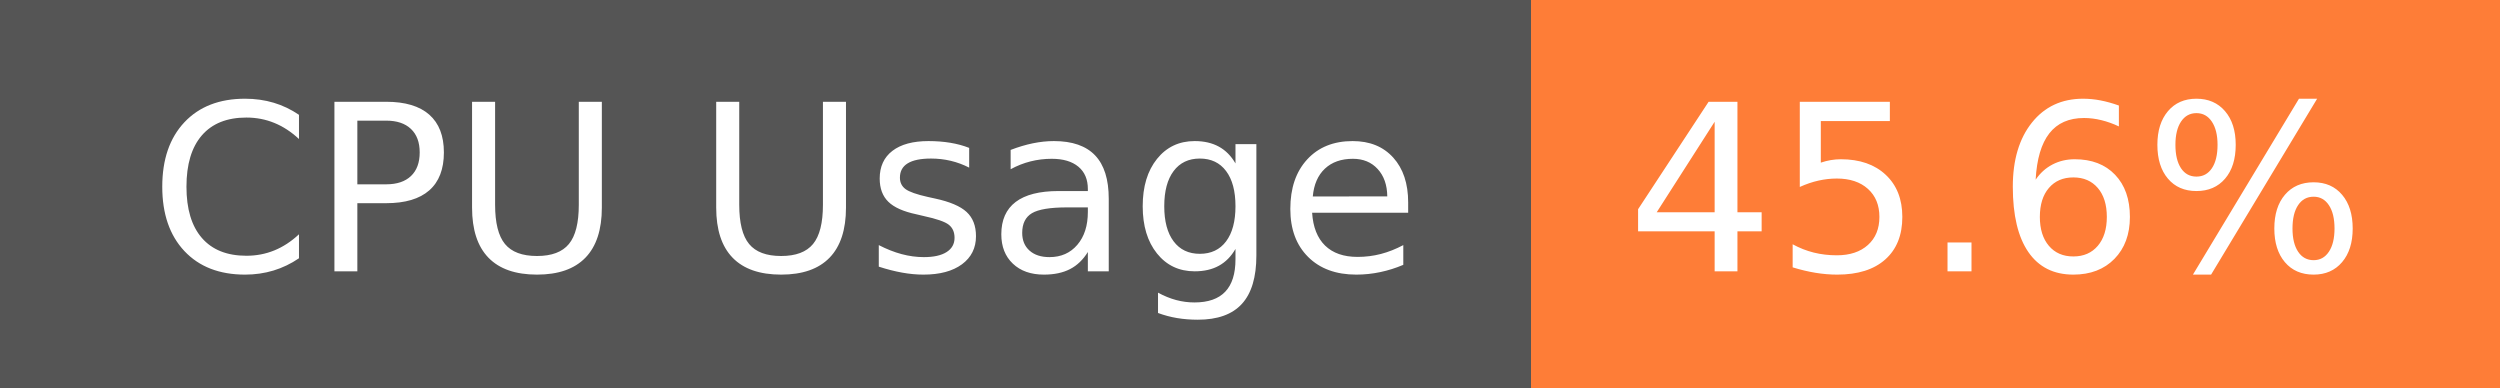
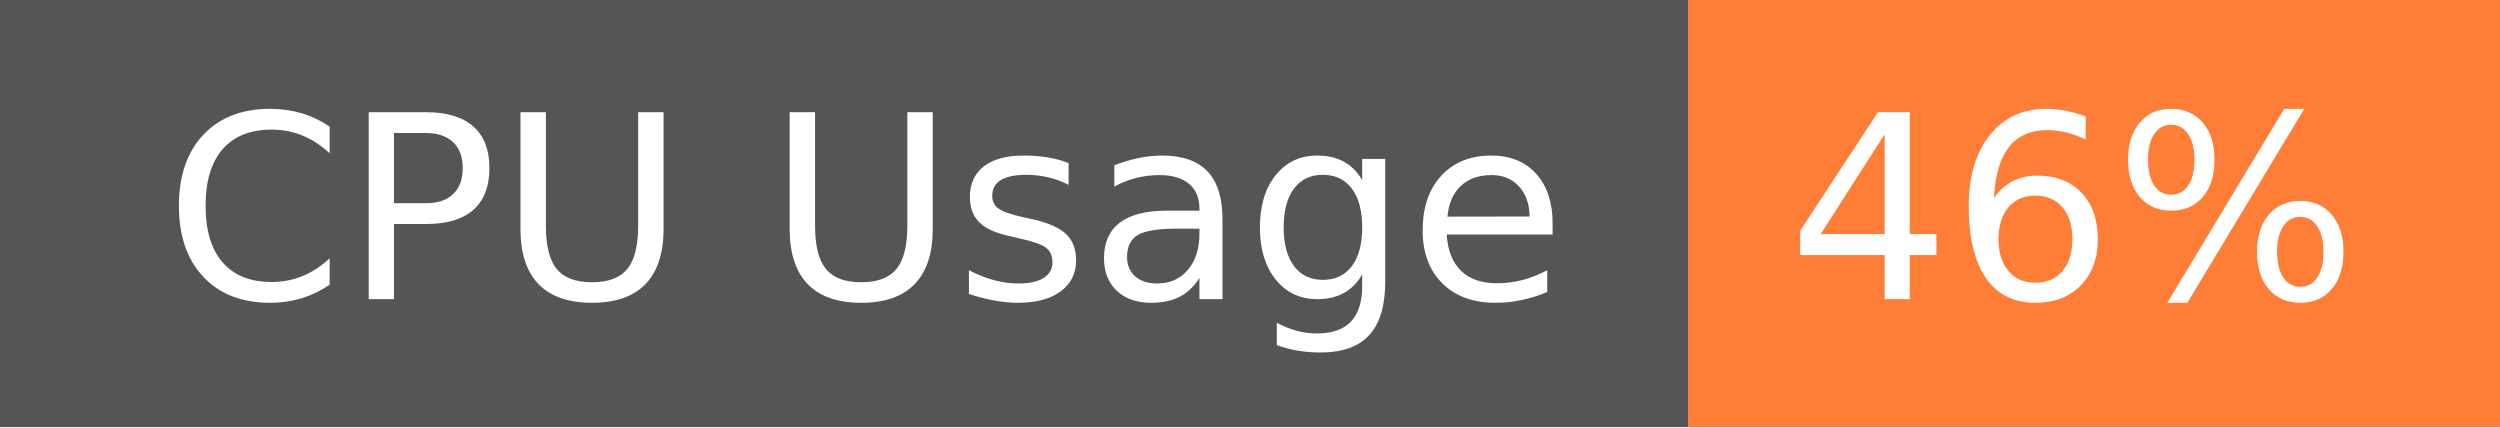
- <svg xmlns="http://www.w3.org/2000/svg" width="129" height="20" role="img" aria-label="CPU Usage: 45.6%">
+ <svg xmlns="http://www.w3.org/2000/svg" width="117" height="20" role="img" aria-label="CPU Usage: 46%">
  <g shape-rendering="crispEdges">
    <rect width="79" height="20" fill="#555" />
-     <rect x="79" width="50" height="20" fill="#fe7d37" />
+     <rect x="79" width="38" height="20" fill="#fe7d37" />
  </g>
  <g fill="#fff" text-anchor="middle" font-family="Verdana,Geneva,DejaVu Sans,sans-serif" text-rendering="geometricPrecision" font-size="120">
    <text x="405" y="140" transform="scale(.1)" fill="#fff" textLength="665">CPU Usage</text>
-     <text x="1030" y="140" transform="scale(.1)" fill="#fff" textLength="390">45.6%</text>
+     <text x="970" y="140" transform="scale(.1)" fill="#fff" textLength="276">46%</text>
  </g>
</svg>
